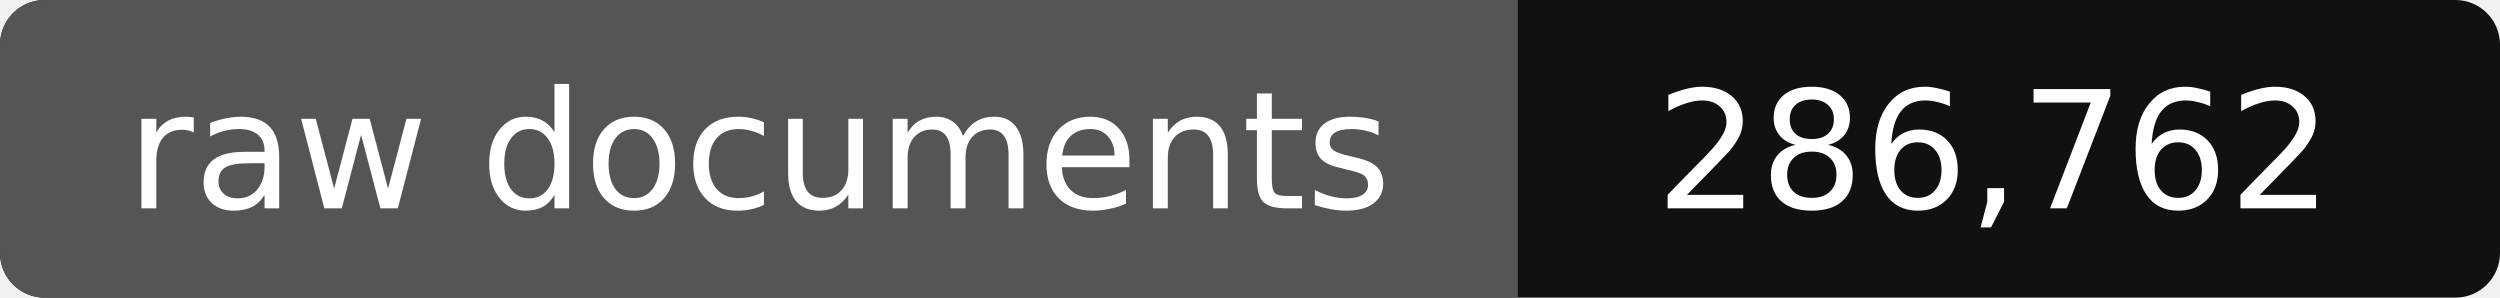
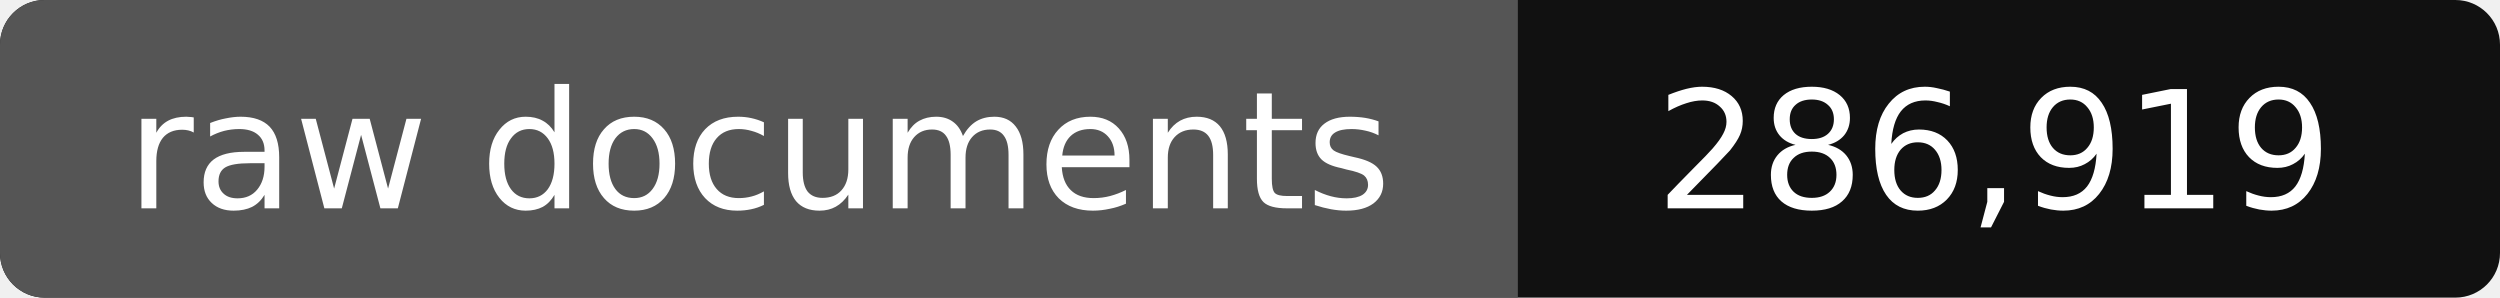
- <svg xmlns="http://www.w3.org/2000/svg" width="168" height="20" role="img" aria-label="raw documents: 286,762">
+ <svg xmlns="http://www.w3.org/2000/svg" width="168" height="20" role="img" aria-label="raw documents: 286,919">
  <rect width="168" height="20" rx="3" fill="#111" />
  <path fill="#555" d="M3 0h99v20H3a3 3 0 0 1-3-3V3a3 3 0 0 1 3-3z" />
  <g fill="#fff" text-anchor="middle" font-family="Verdana,DejaVu Sans,sans-serif" font-size="11">
    <text x="51" y="14">raw documents</text>
-     <text x="134" y="14">286,762</text>
+     <text x="134" y="14">286,919</text>
  </g>
</svg>
